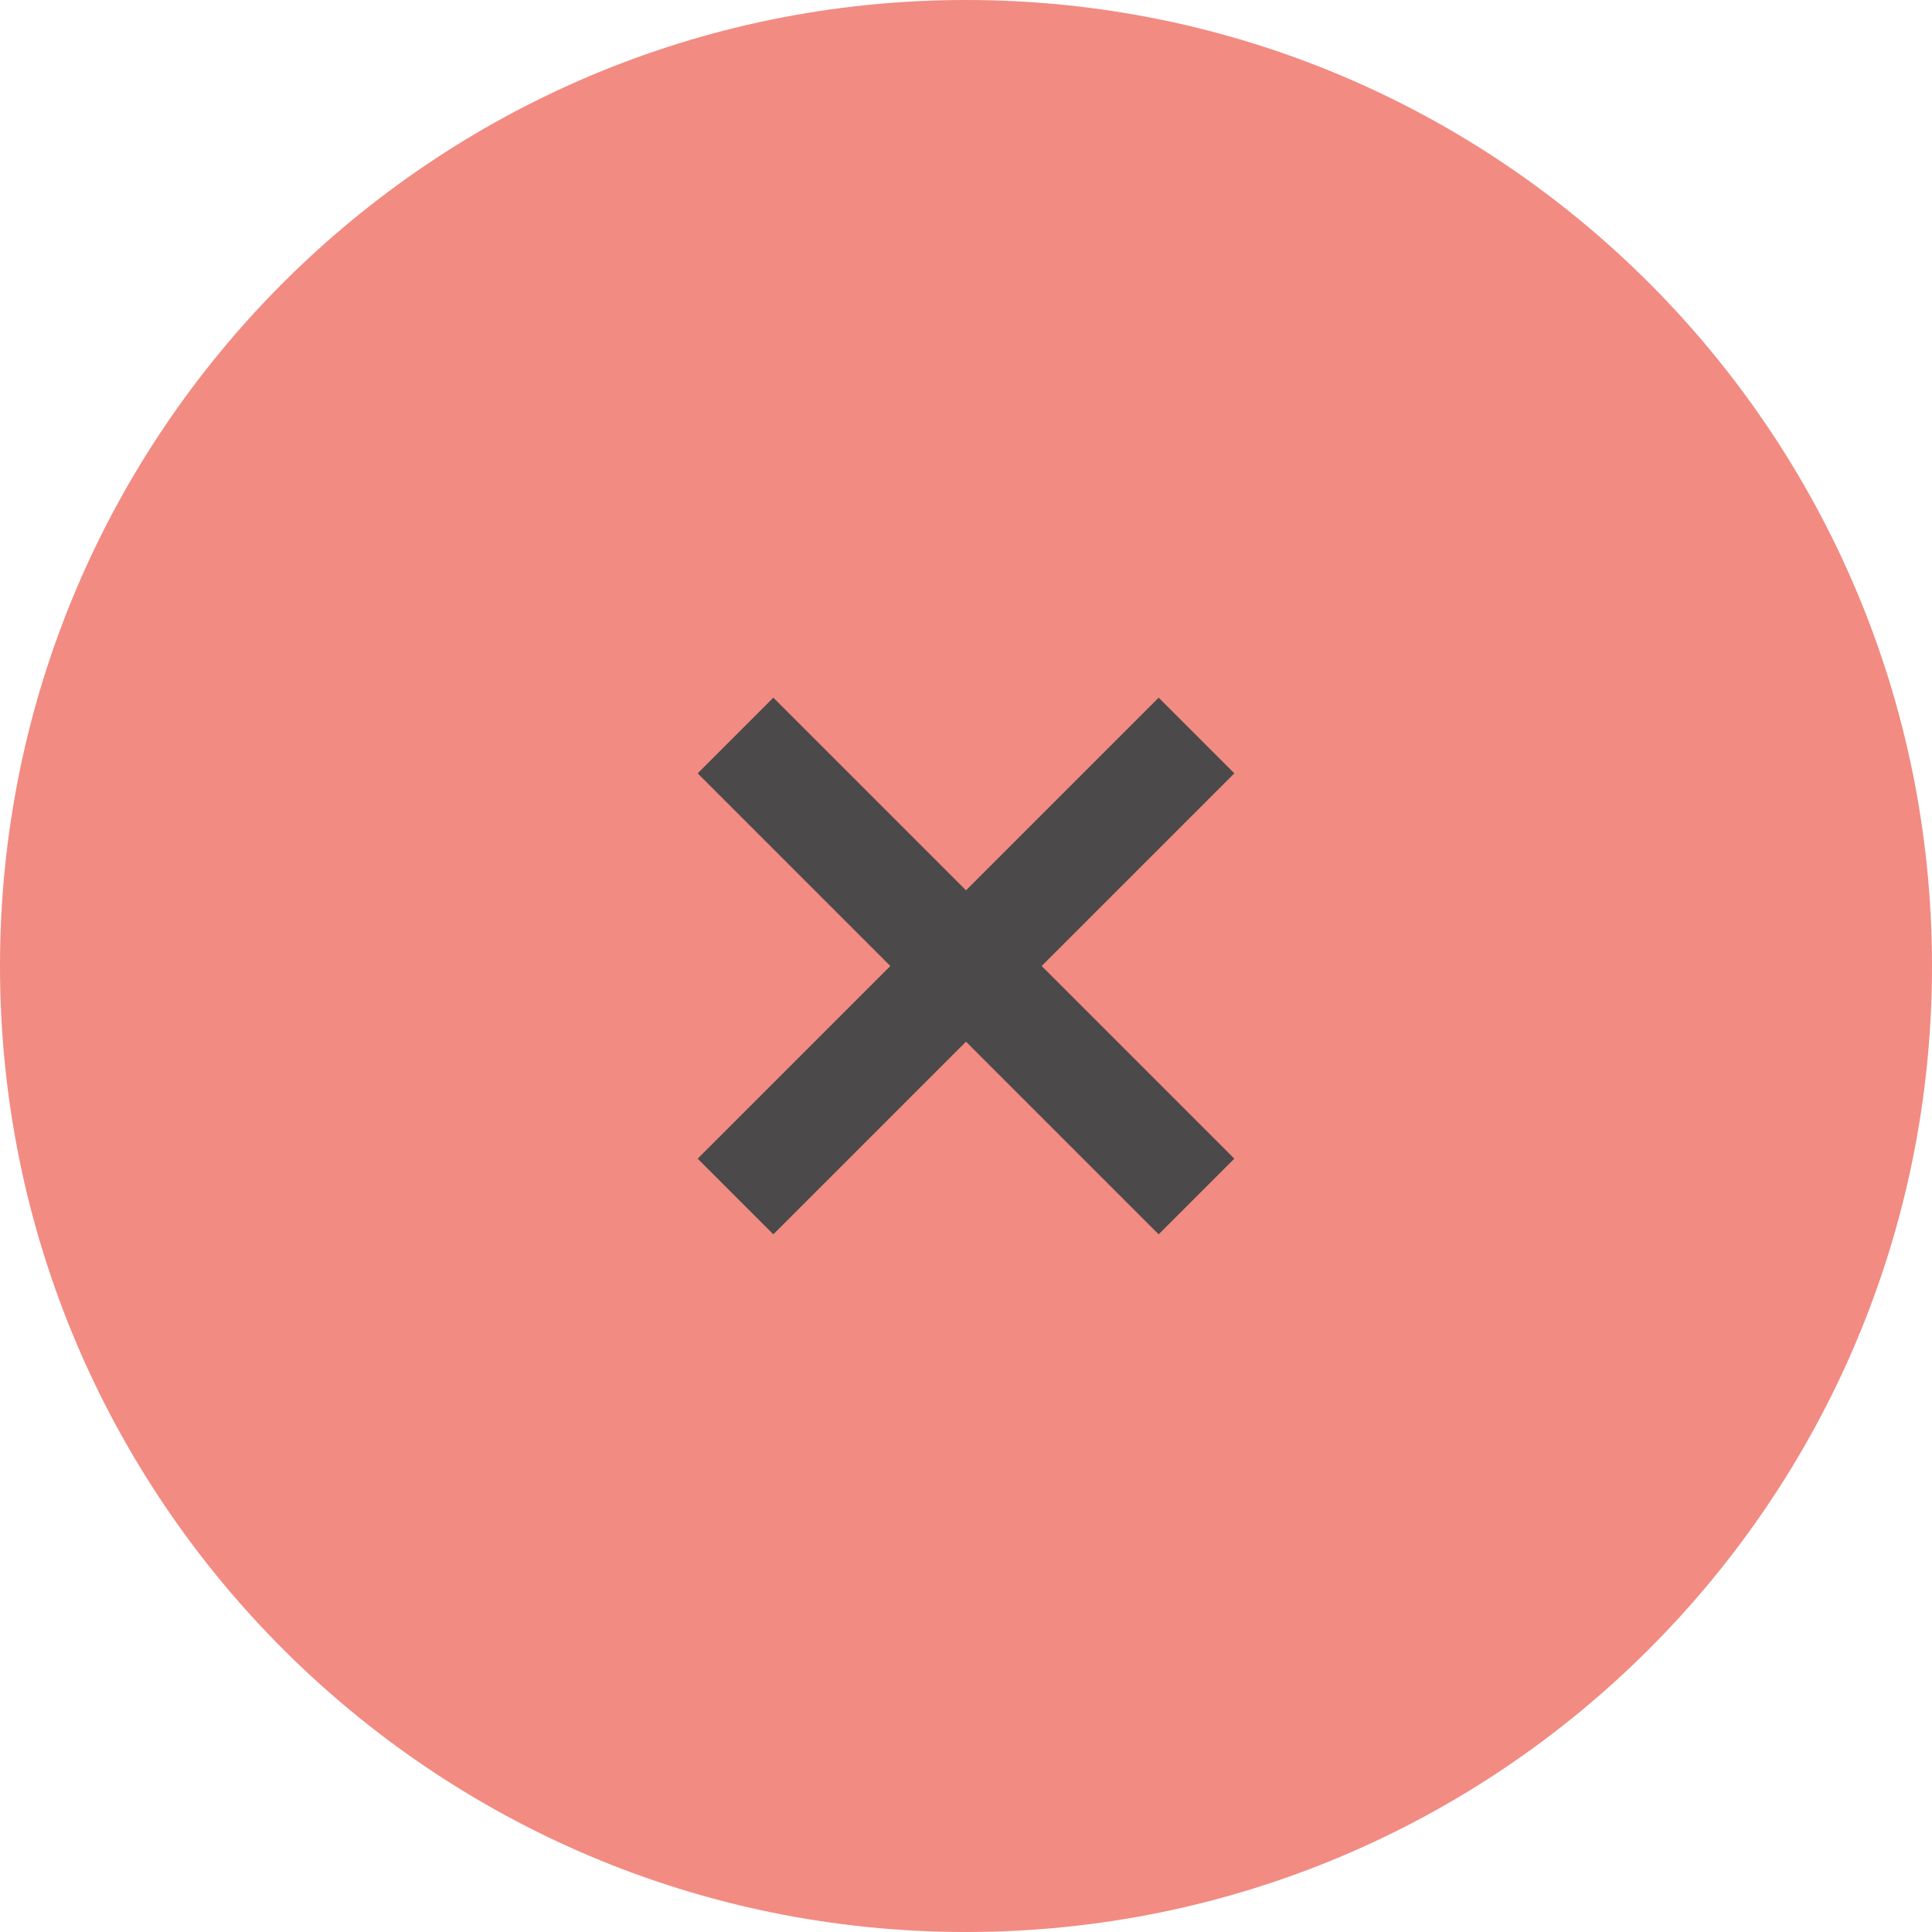
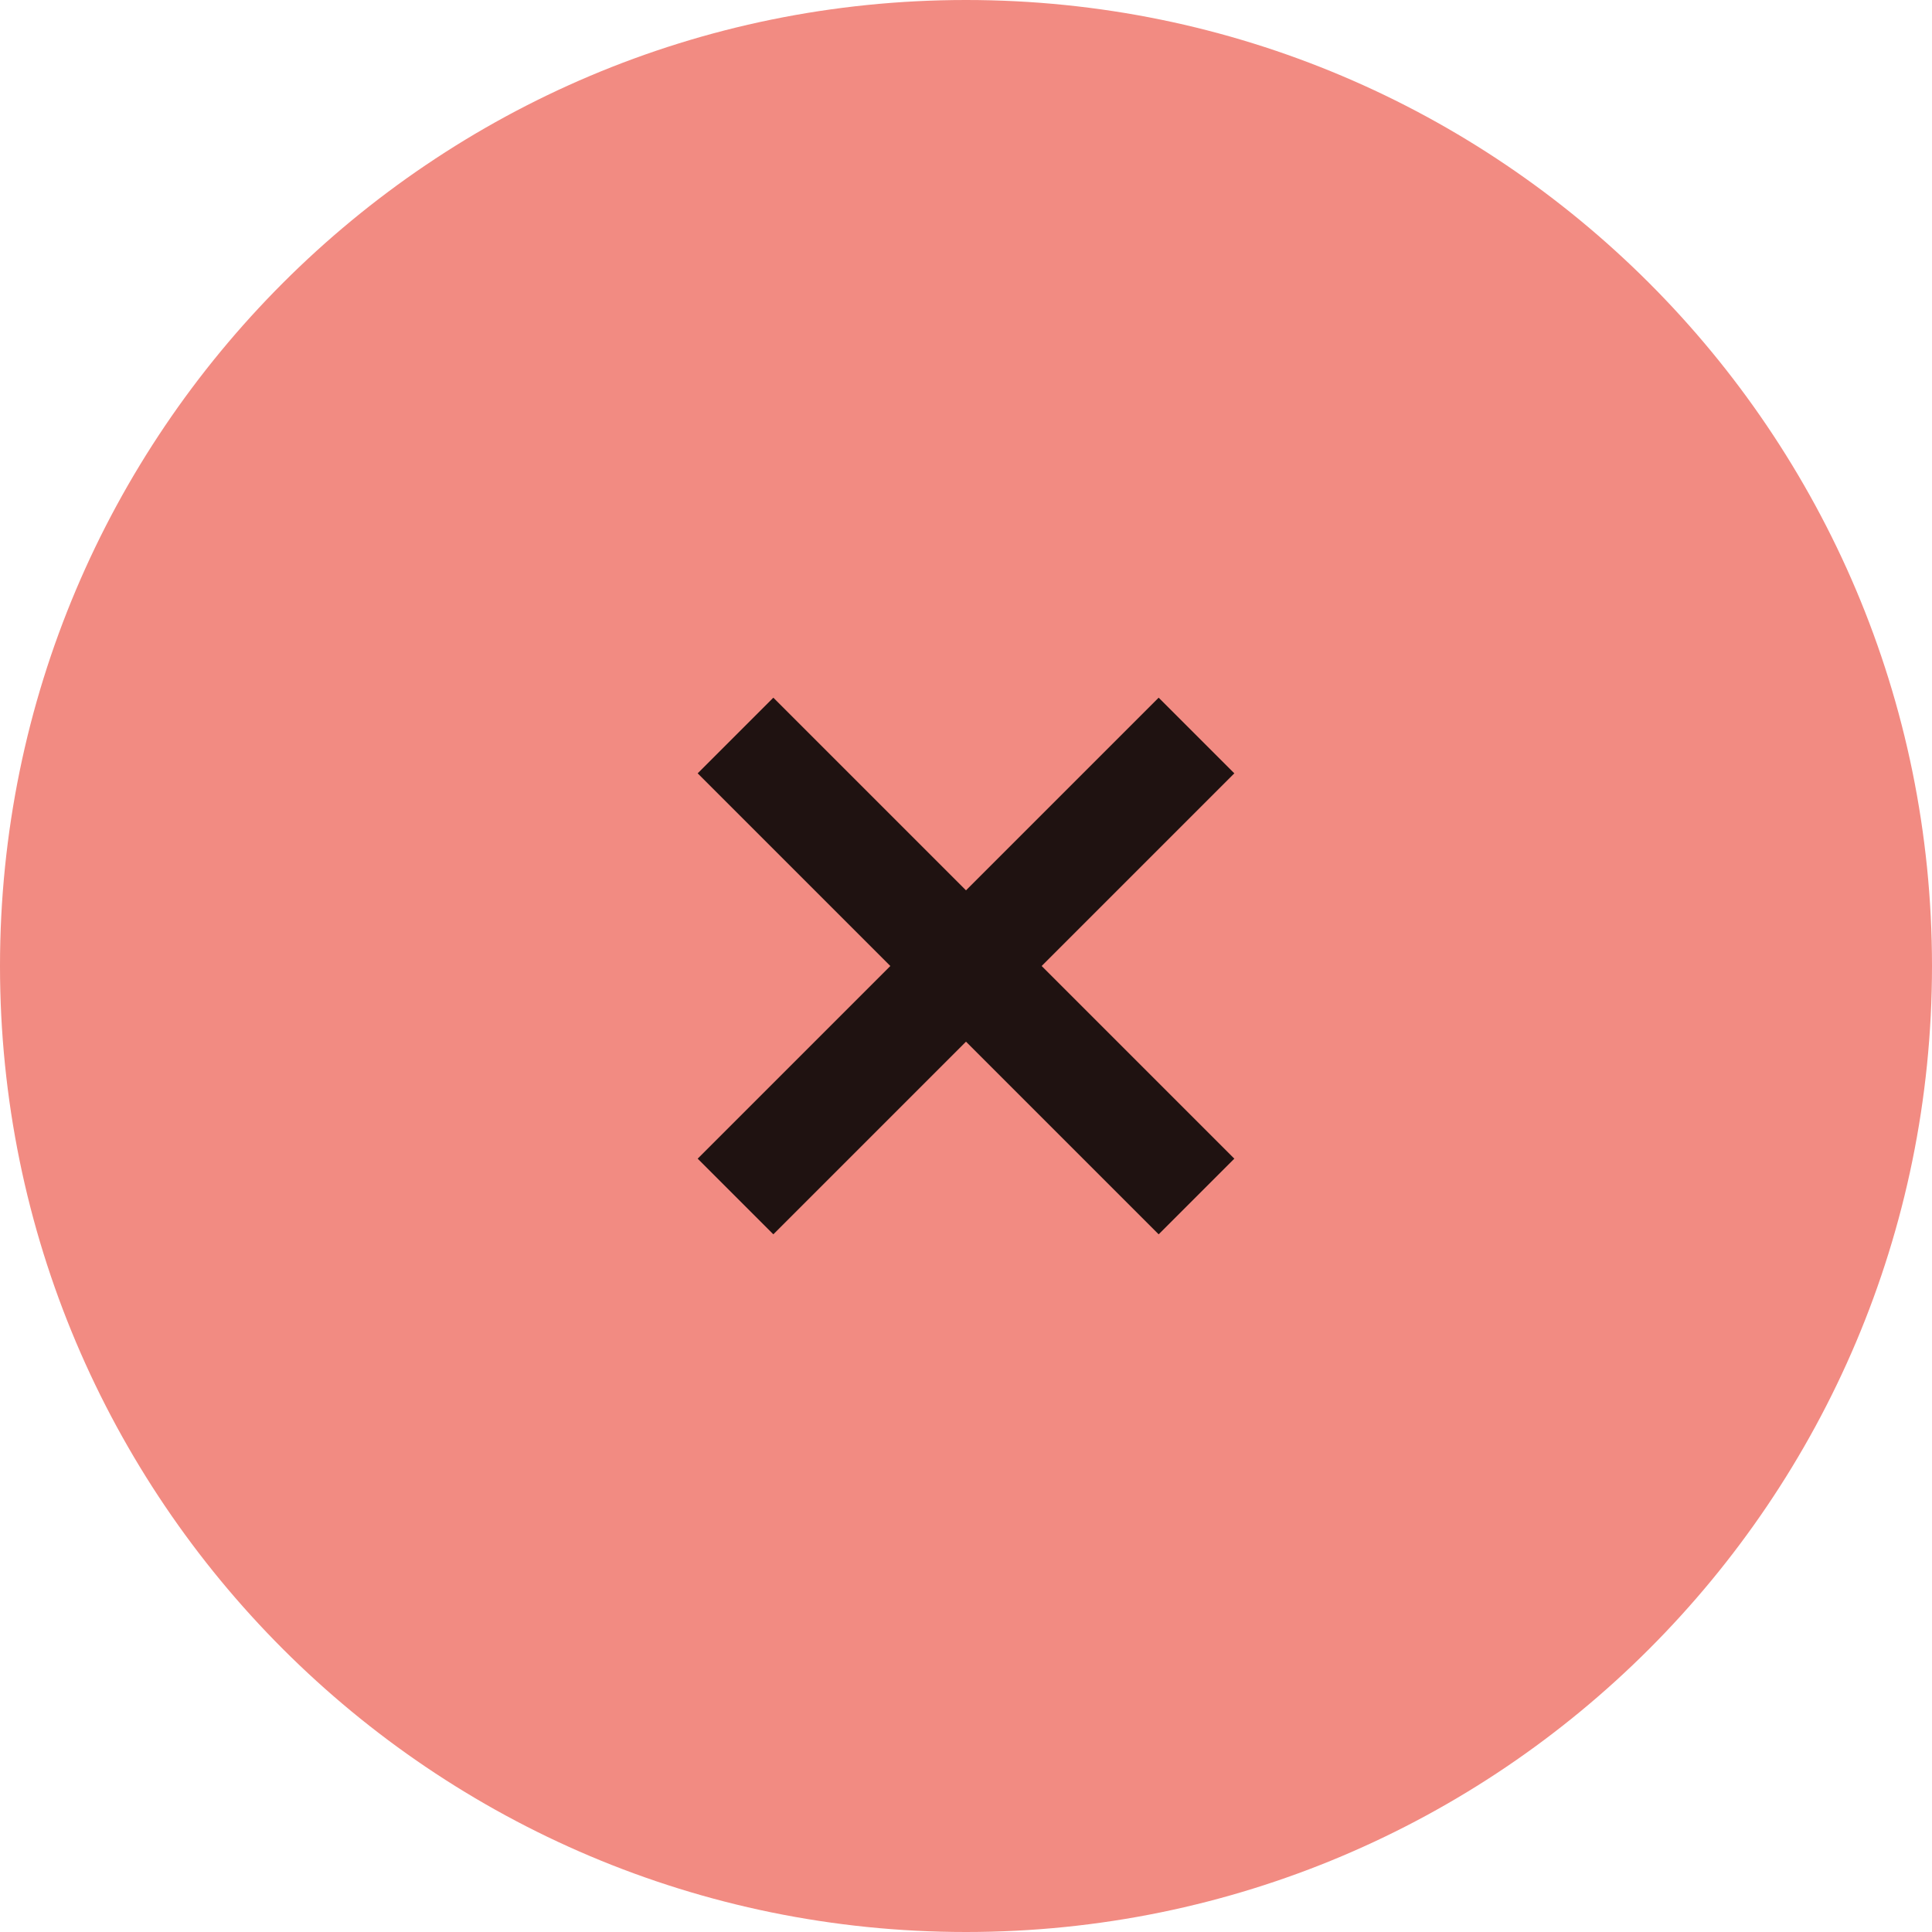
<svg xmlns="http://www.w3.org/2000/svg" width="36" height="36" viewBox="0 0 36 36">
  <circle cx="18" cy="18" r="18" fill="#F28B82" />
-   <circle cx="18" cy="18" r="18" fill="#323F42" opacity="0" />
-   <path d="M23 14.41L21.59 13 18 16.59 14.41 13 13 14.41 16.59 18 13 21.59 14.41 23 18 19.41 21.59 23 23 21.59 19.41 18z" fill="#323F42" opacity="0.87" />
+   <circle cx="18" cy="18" r="18" fill="#000000" opacity="0" />
+   <path d="M23 14.41L21.59 13 18 16.59 14.41 13 13 14.41 16.59 18 13 21.59 14.41 23 18 19.41 21.59 23 23 21.59 19.41 18z" fill="#000000" opacity="0.87" />
</svg>
